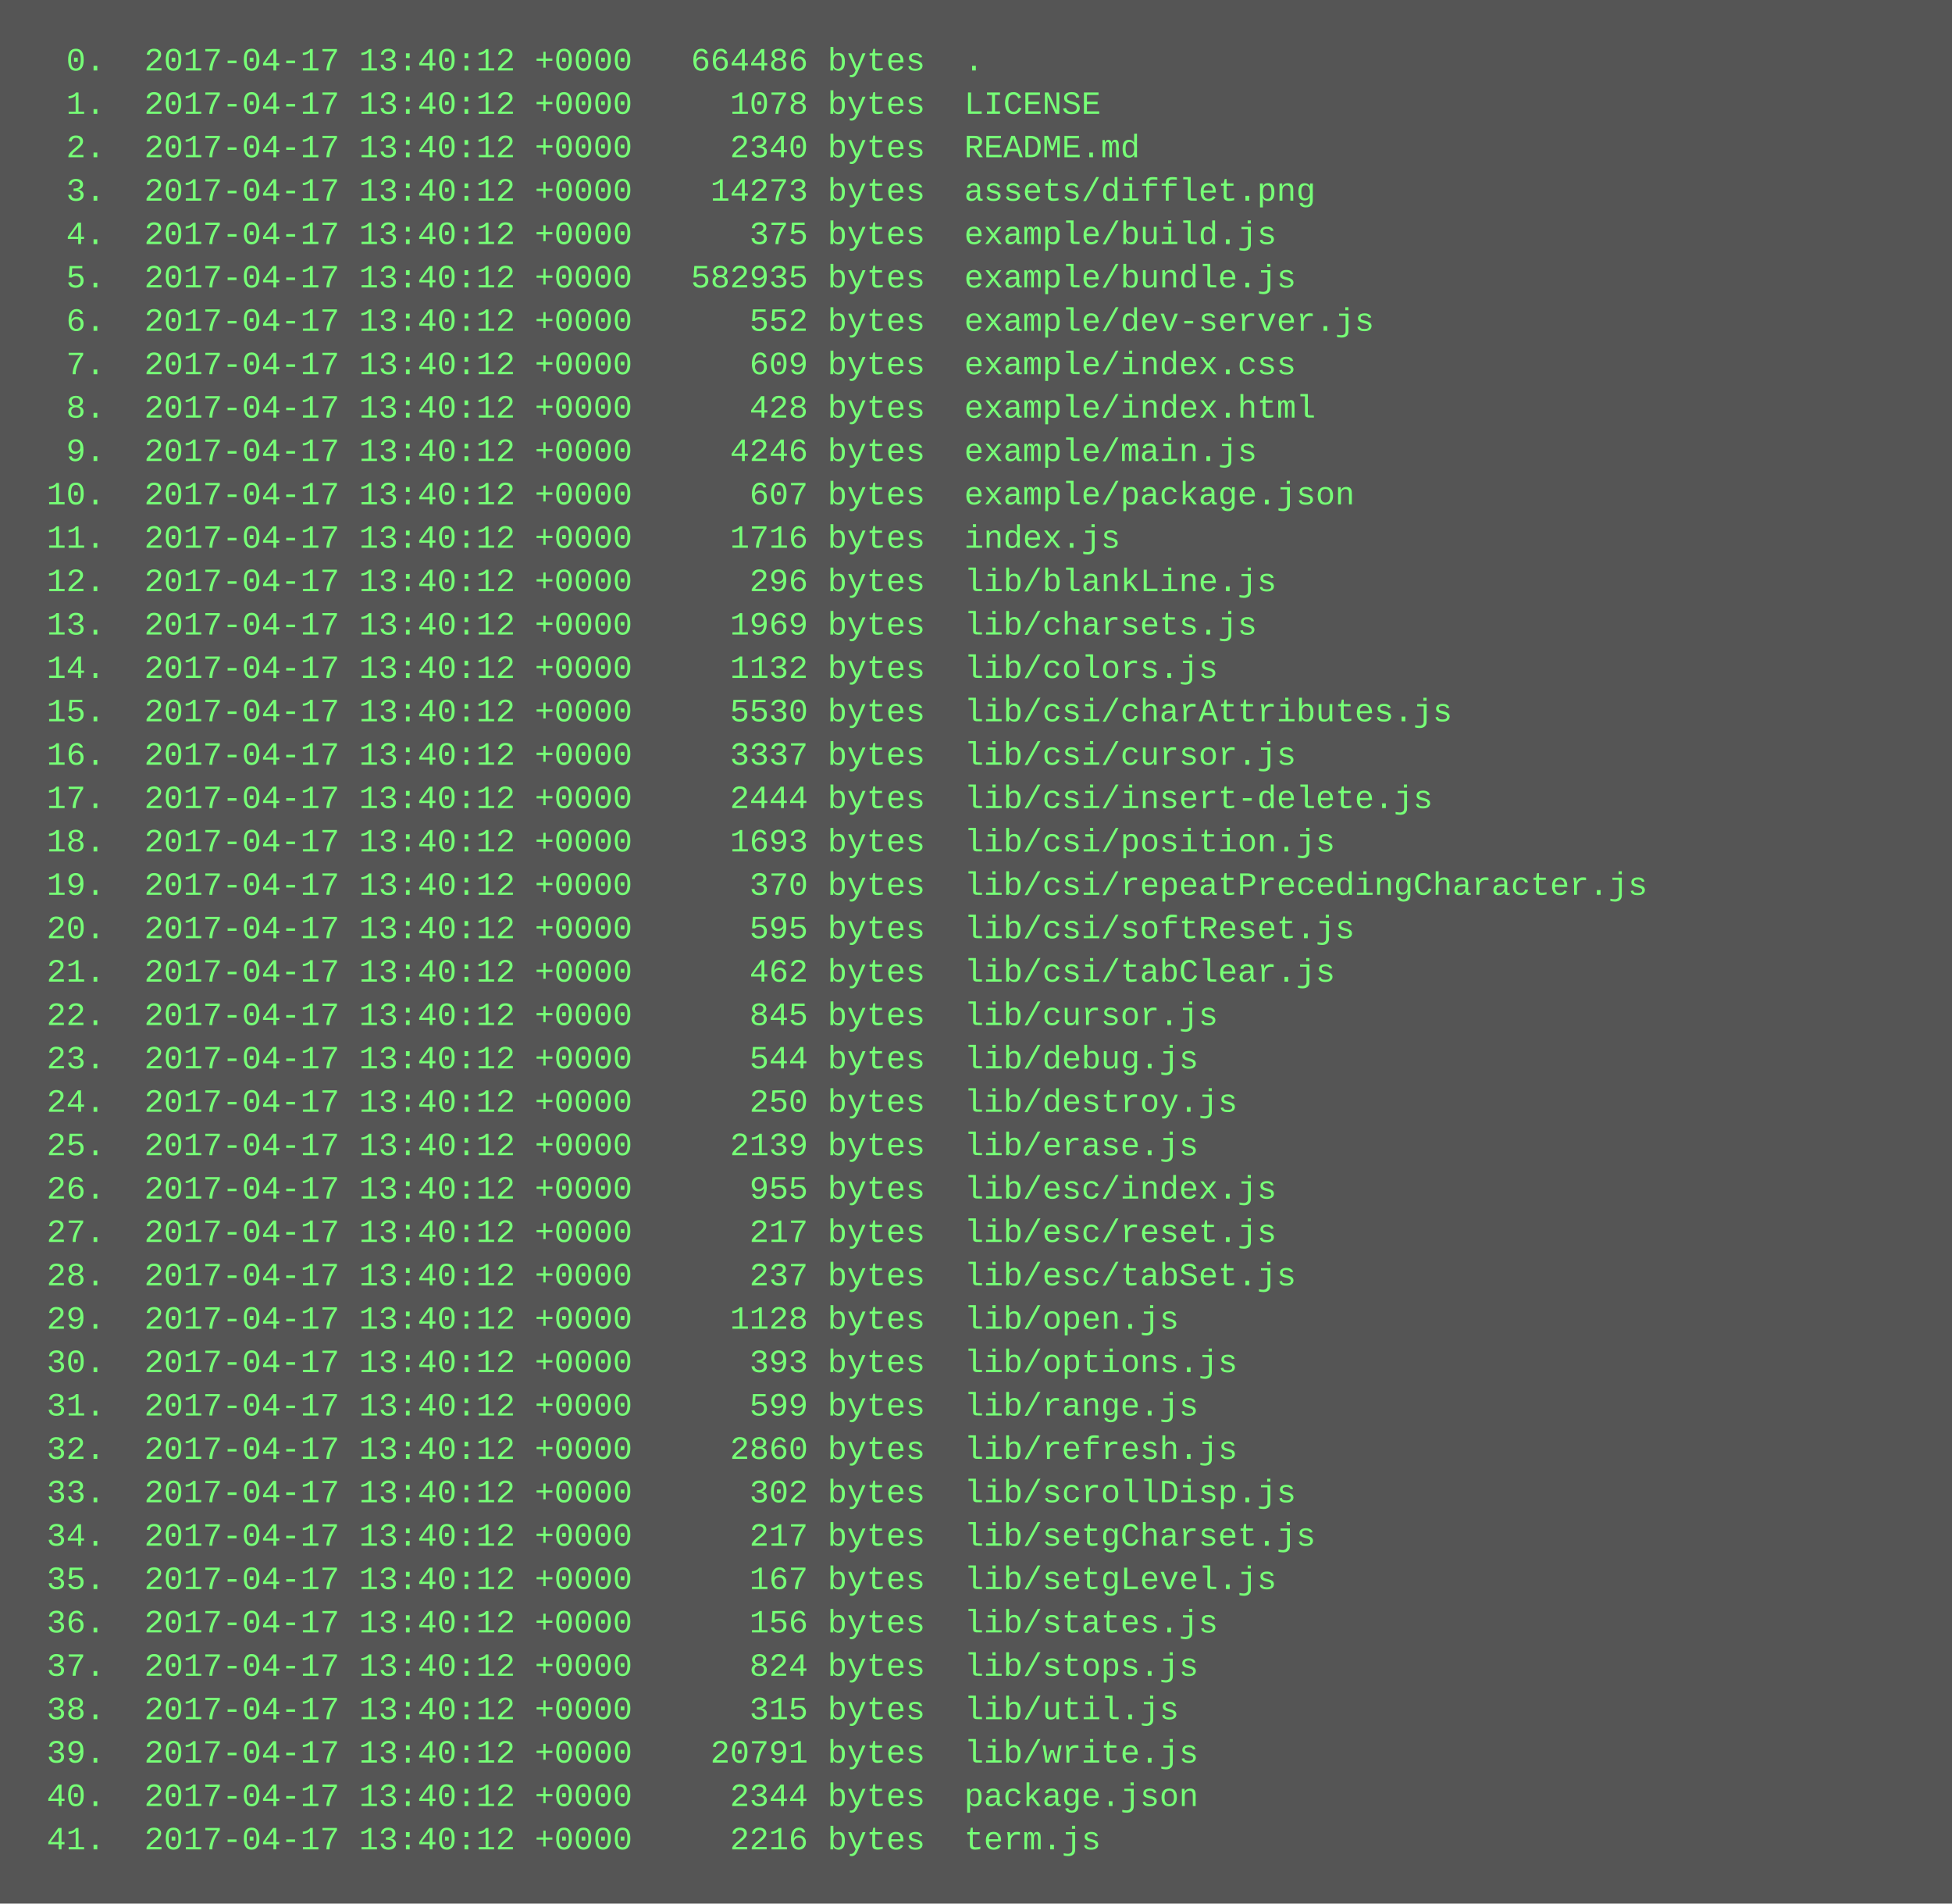
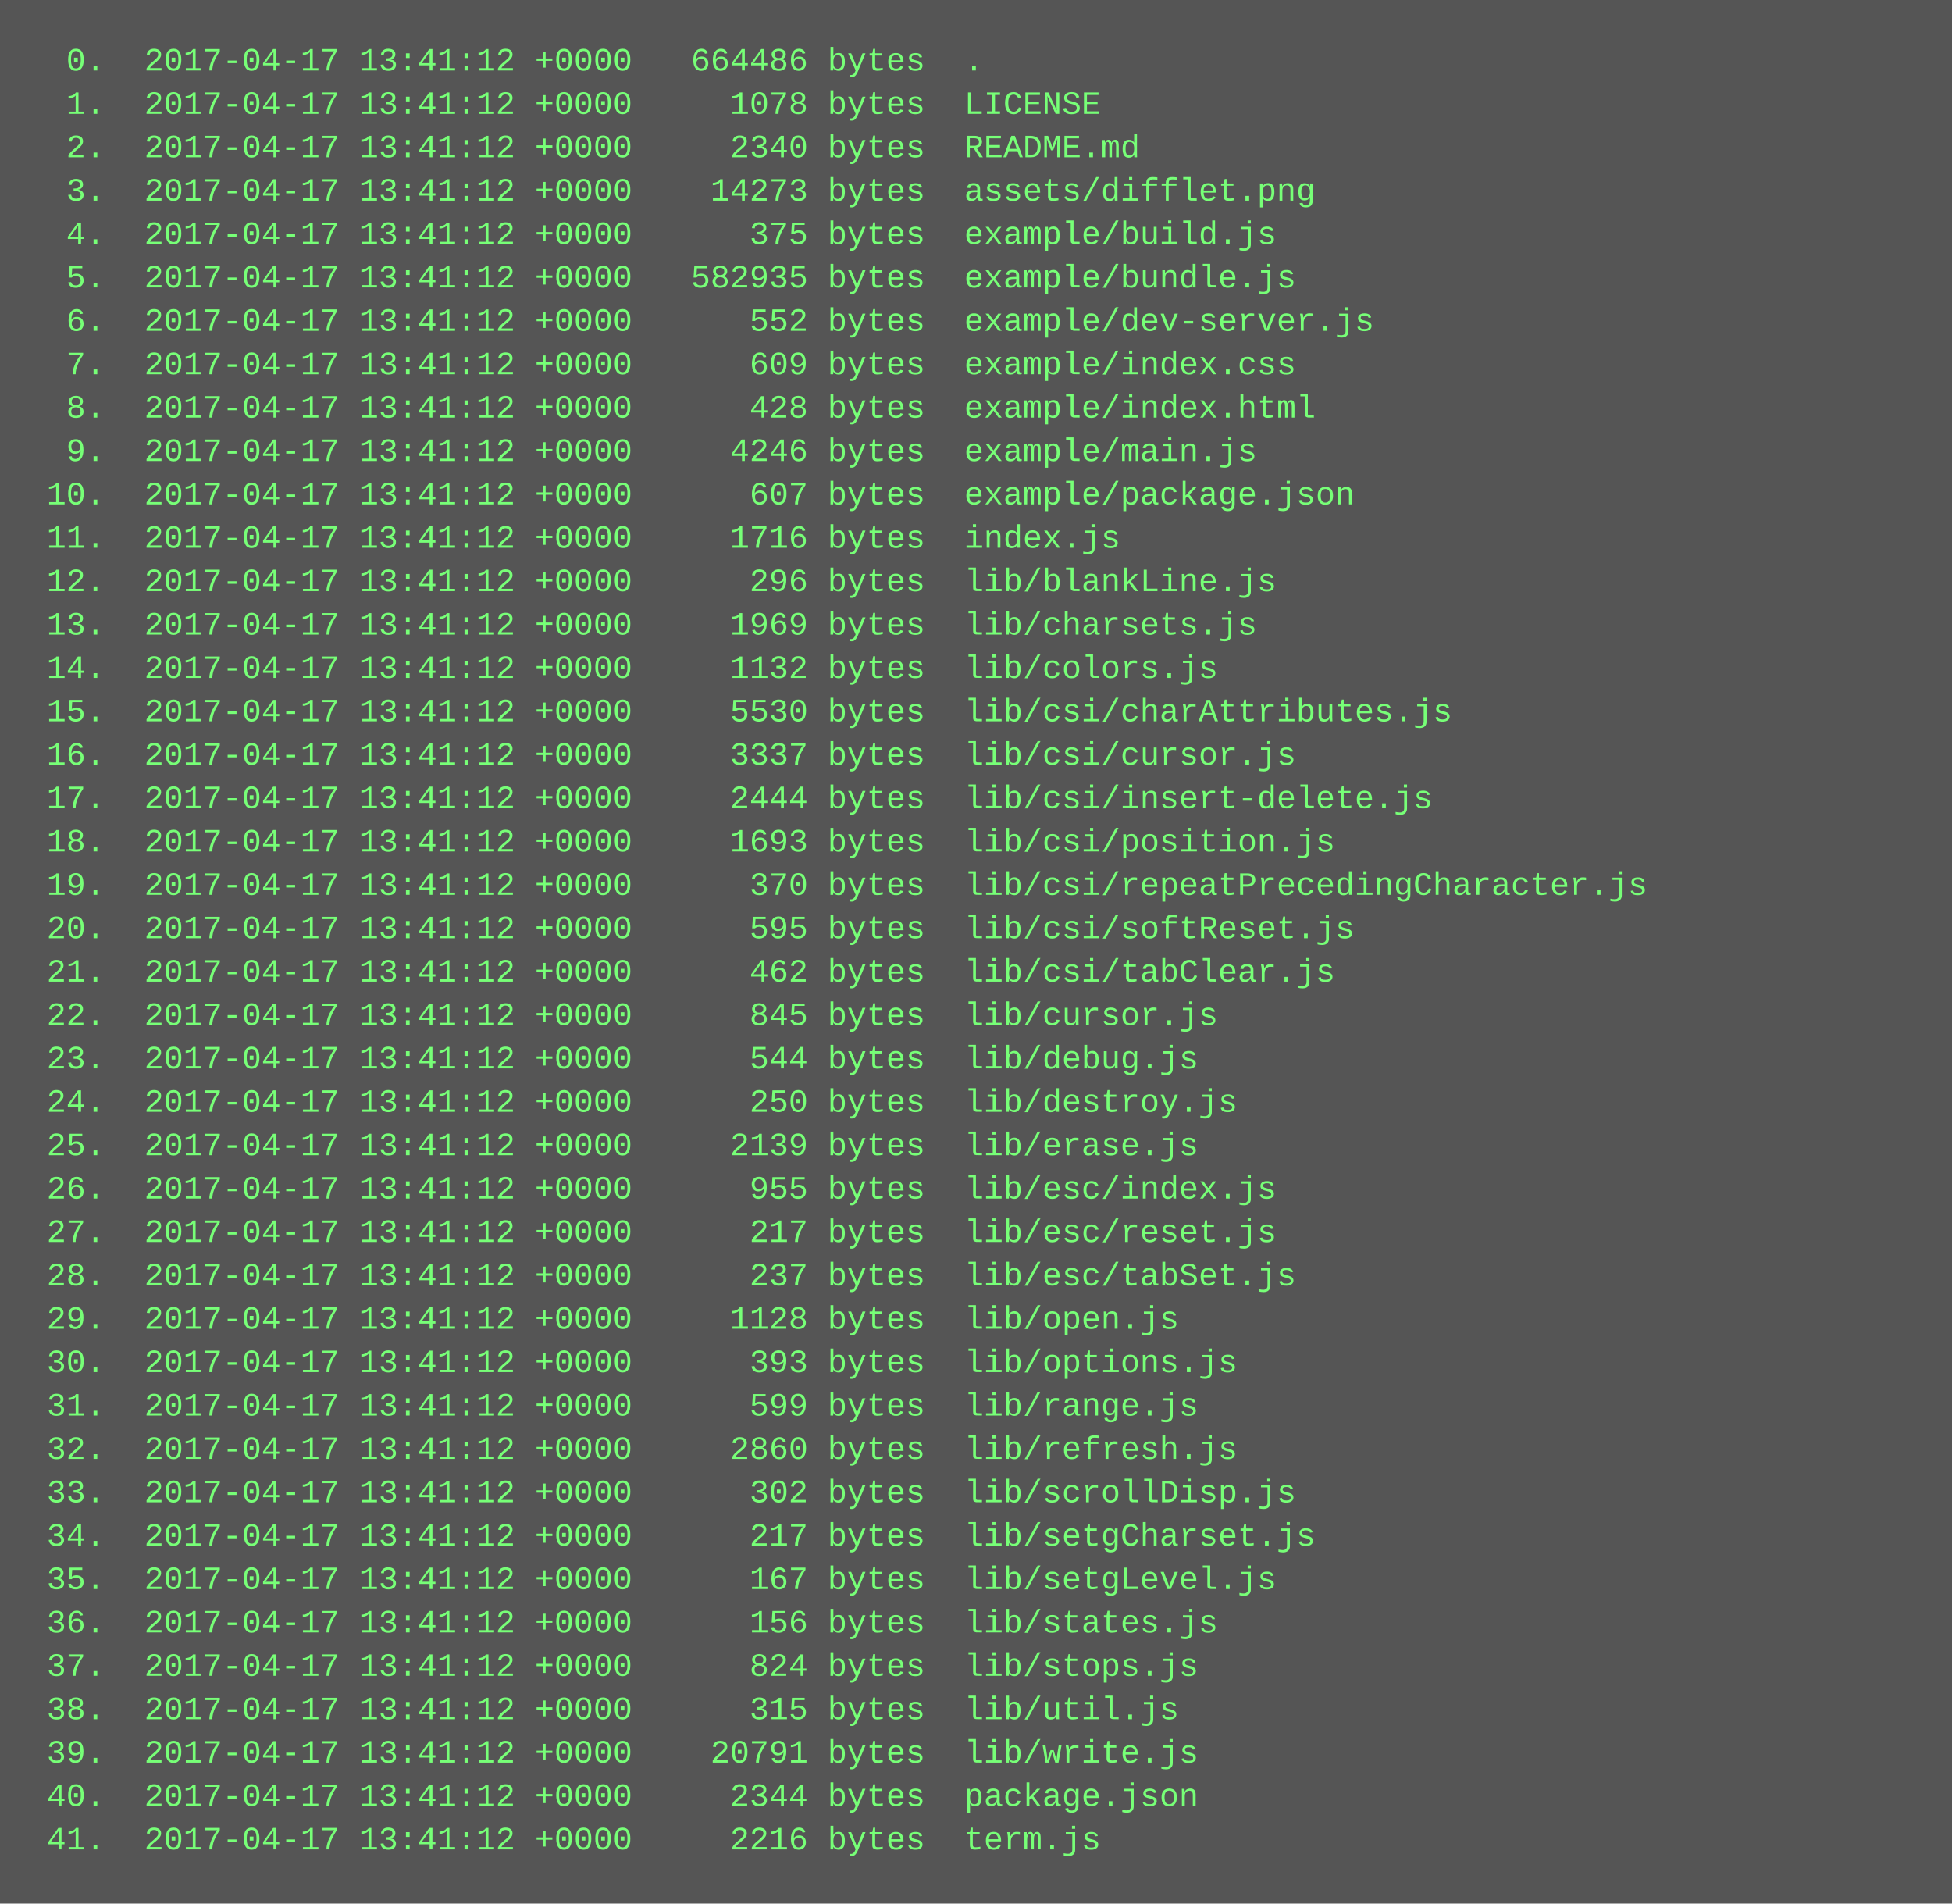
<svg xmlns="http://www.w3.org/2000/svg" height="702" width="720">
  <rect height="702" fill="#555" width="720" />
  <text fill="#7f7" font-family="Courier New" font-size="12" xml:space="preserve">
-     <tspan x="10" y="26">  0.  2017-04-17 13:40:12 +0000   664486 bytes  .</tspan>
-     <tspan x="10" y="42">  1.  2017-04-17 13:40:12 +0000     1078 bytes  LICENSE</tspan>
-     <tspan x="10" y="58">  2.  2017-04-17 13:40:12 +0000     2340 bytes  README.md</tspan>
-     <tspan x="10" y="74">  3.  2017-04-17 13:40:12 +0000    14273 bytes  assets/difflet.png</tspan>
-     <tspan x="10" y="90">  4.  2017-04-17 13:40:12 +0000      375 bytes  example/build.js</tspan>
-     <tspan x="10" y="106">  5.  2017-04-17 13:40:12 +0000   582935 bytes  example/bundle.js</tspan>
-     <tspan x="10" y="122">  6.  2017-04-17 13:40:12 +0000      552 bytes  example/dev-server.js</tspan>
-     <tspan x="10" y="138">  7.  2017-04-17 13:40:12 +0000      609 bytes  example/index.css</tspan>
-     <tspan x="10" y="154">  8.  2017-04-17 13:40:12 +0000      428 bytes  example/index.html</tspan>
-     <tspan x="10" y="170">  9.  2017-04-17 13:40:12 +0000     4246 bytes  example/main.js</tspan>
-     <tspan x="10" y="186"> 10.  2017-04-17 13:40:12 +0000      607 bytes  example/package.json</tspan>
-     <tspan x="10" y="202"> 11.  2017-04-17 13:40:12 +0000     1716 bytes  index.js</tspan>
-     <tspan x="10" y="218"> 12.  2017-04-17 13:40:12 +0000      296 bytes  lib/blankLine.js</tspan>
-     <tspan x="10" y="234"> 13.  2017-04-17 13:40:12 +0000     1969 bytes  lib/charsets.js</tspan>
-     <tspan x="10" y="250"> 14.  2017-04-17 13:40:12 +0000     1132 bytes  lib/colors.js</tspan>
-     <tspan x="10" y="266"> 15.  2017-04-17 13:40:12 +0000     5530 bytes  lib/csi/charAttributes.js</tspan>
-     <tspan x="10" y="282"> 16.  2017-04-17 13:40:12 +0000     3337 bytes  lib/csi/cursor.js</tspan>
-     <tspan x="10" y="298"> 17.  2017-04-17 13:40:12 +0000     2444 bytes  lib/csi/insert-delete.js</tspan>
-     <tspan x="10" y="314"> 18.  2017-04-17 13:40:12 +0000     1693 bytes  lib/csi/position.js</tspan>
-     <tspan x="10" y="330"> 19.  2017-04-17 13:40:12 +0000      370 bytes  lib/csi/repeatPrecedingCharacter.js</tspan>
-     <tspan x="10" y="346"> 20.  2017-04-17 13:40:12 +0000      595 bytes  lib/csi/softReset.js</tspan>
-     <tspan x="10" y="362"> 21.  2017-04-17 13:40:12 +0000      462 bytes  lib/csi/tabClear.js</tspan>
-     <tspan x="10" y="378"> 22.  2017-04-17 13:40:12 +0000      845 bytes  lib/cursor.js</tspan>
-     <tspan x="10" y="394"> 23.  2017-04-17 13:40:12 +0000      544 bytes  lib/debug.js</tspan>
-     <tspan x="10" y="410"> 24.  2017-04-17 13:40:12 +0000      250 bytes  lib/destroy.js</tspan>
-     <tspan x="10" y="426"> 25.  2017-04-17 13:40:12 +0000     2139 bytes  lib/erase.js</tspan>
-     <tspan x="10" y="442"> 26.  2017-04-17 13:40:12 +0000      955 bytes  lib/esc/index.js</tspan>
-     <tspan x="10" y="458"> 27.  2017-04-17 13:40:12 +0000      217 bytes  lib/esc/reset.js</tspan>
-     <tspan x="10" y="474"> 28.  2017-04-17 13:40:12 +0000      237 bytes  lib/esc/tabSet.js</tspan>
-     <tspan x="10" y="490"> 29.  2017-04-17 13:40:12 +0000     1128 bytes  lib/open.js</tspan>
-     <tspan x="10" y="506"> 30.  2017-04-17 13:40:12 +0000      393 bytes  lib/options.js</tspan>
-     <tspan x="10" y="522"> 31.  2017-04-17 13:40:12 +0000      599 bytes  lib/range.js</tspan>
-     <tspan x="10" y="538"> 32.  2017-04-17 13:40:12 +0000     2860 bytes  lib/refresh.js</tspan>
-     <tspan x="10" y="554"> 33.  2017-04-17 13:40:12 +0000      302 bytes  lib/scrollDisp.js</tspan>
-     <tspan x="10" y="570"> 34.  2017-04-17 13:40:12 +0000      217 bytes  lib/setgCharset.js</tspan>
-     <tspan x="10" y="586"> 35.  2017-04-17 13:40:12 +0000      167 bytes  lib/setgLevel.js</tspan>
-     <tspan x="10" y="602"> 36.  2017-04-17 13:40:12 +0000      156 bytes  lib/states.js</tspan>
-     <tspan x="10" y="618"> 37.  2017-04-17 13:40:12 +0000      824 bytes  lib/stops.js</tspan>
-     <tspan x="10" y="634"> 38.  2017-04-17 13:40:12 +0000      315 bytes  lib/util.js</tspan>
-     <tspan x="10" y="650"> 39.  2017-04-17 13:40:12 +0000    20791 bytes  lib/write.js</tspan>
-     <tspan x="10" y="666"> 40.  2017-04-17 13:40:12 +0000     2344 bytes  package.json</tspan>
-     <tspan x="10" y="682"> 41.  2017-04-17 13:40:12 +0000     2216 bytes  term.js</tspan>
+     <tspan x="10" y="26">  0.  2017-04-17 13:41:12 +0000   664486 bytes  .</tspan>
+     <tspan x="10" y="42">  1.  2017-04-17 13:41:12 +0000     1078 bytes  LICENSE</tspan>
+     <tspan x="10" y="58">  2.  2017-04-17 13:41:12 +0000     2340 bytes  README.md</tspan>
+     <tspan x="10" y="74">  3.  2017-04-17 13:41:12 +0000    14273 bytes  assets/difflet.png</tspan>
+     <tspan x="10" y="90">  4.  2017-04-17 13:41:12 +0000      375 bytes  example/build.js</tspan>
+     <tspan x="10" y="106">  5.  2017-04-17 13:41:12 +0000   582935 bytes  example/bundle.js</tspan>
+     <tspan x="10" y="122">  6.  2017-04-17 13:41:12 +0000      552 bytes  example/dev-server.js</tspan>
+     <tspan x="10" y="138">  7.  2017-04-17 13:41:12 +0000      609 bytes  example/index.css</tspan>
+     <tspan x="10" y="154">  8.  2017-04-17 13:41:12 +0000      428 bytes  example/index.html</tspan>
+     <tspan x="10" y="170">  9.  2017-04-17 13:41:12 +0000     4246 bytes  example/main.js</tspan>
+     <tspan x="10" y="186"> 10.  2017-04-17 13:41:12 +0000      607 bytes  example/package.json</tspan>
+     <tspan x="10" y="202"> 11.  2017-04-17 13:41:12 +0000     1716 bytes  index.js</tspan>
+     <tspan x="10" y="218"> 12.  2017-04-17 13:41:12 +0000      296 bytes  lib/blankLine.js</tspan>
+     <tspan x="10" y="234"> 13.  2017-04-17 13:41:12 +0000     1969 bytes  lib/charsets.js</tspan>
+     <tspan x="10" y="250"> 14.  2017-04-17 13:41:12 +0000     1132 bytes  lib/colors.js</tspan>
+     <tspan x="10" y="266"> 15.  2017-04-17 13:41:12 +0000     5530 bytes  lib/csi/charAttributes.js</tspan>
+     <tspan x="10" y="282"> 16.  2017-04-17 13:41:12 +0000     3337 bytes  lib/csi/cursor.js</tspan>
+     <tspan x="10" y="298"> 17.  2017-04-17 13:41:12 +0000     2444 bytes  lib/csi/insert-delete.js</tspan>
+     <tspan x="10" y="314"> 18.  2017-04-17 13:41:12 +0000     1693 bytes  lib/csi/position.js</tspan>
+     <tspan x="10" y="330"> 19.  2017-04-17 13:41:12 +0000      370 bytes  lib/csi/repeatPrecedingCharacter.js</tspan>
+     <tspan x="10" y="346"> 20.  2017-04-17 13:41:12 +0000      595 bytes  lib/csi/softReset.js</tspan>
+     <tspan x="10" y="362"> 21.  2017-04-17 13:41:12 +0000      462 bytes  lib/csi/tabClear.js</tspan>
+     <tspan x="10" y="378"> 22.  2017-04-17 13:41:12 +0000      845 bytes  lib/cursor.js</tspan>
+     <tspan x="10" y="394"> 23.  2017-04-17 13:41:12 +0000      544 bytes  lib/debug.js</tspan>
+     <tspan x="10" y="410"> 24.  2017-04-17 13:41:12 +0000      250 bytes  lib/destroy.js</tspan>
+     <tspan x="10" y="426"> 25.  2017-04-17 13:41:12 +0000     2139 bytes  lib/erase.js</tspan>
+     <tspan x="10" y="442"> 26.  2017-04-17 13:41:12 +0000      955 bytes  lib/esc/index.js</tspan>
+     <tspan x="10" y="458"> 27.  2017-04-17 13:41:12 +0000      217 bytes  lib/esc/reset.js</tspan>
+     <tspan x="10" y="474"> 28.  2017-04-17 13:41:12 +0000      237 bytes  lib/esc/tabSet.js</tspan>
+     <tspan x="10" y="490"> 29.  2017-04-17 13:41:12 +0000     1128 bytes  lib/open.js</tspan>
+     <tspan x="10" y="506"> 30.  2017-04-17 13:41:12 +0000      393 bytes  lib/options.js</tspan>
+     <tspan x="10" y="522"> 31.  2017-04-17 13:41:12 +0000      599 bytes  lib/range.js</tspan>
+     <tspan x="10" y="538"> 32.  2017-04-17 13:41:12 +0000     2860 bytes  lib/refresh.js</tspan>
+     <tspan x="10" y="554"> 33.  2017-04-17 13:41:12 +0000      302 bytes  lib/scrollDisp.js</tspan>
+     <tspan x="10" y="570"> 34.  2017-04-17 13:41:12 +0000      217 bytes  lib/setgCharset.js</tspan>
+     <tspan x="10" y="586"> 35.  2017-04-17 13:41:12 +0000      167 bytes  lib/setgLevel.js</tspan>
+     <tspan x="10" y="602"> 36.  2017-04-17 13:41:12 +0000      156 bytes  lib/states.js</tspan>
+     <tspan x="10" y="618"> 37.  2017-04-17 13:41:12 +0000      824 bytes  lib/stops.js</tspan>
+     <tspan x="10" y="634"> 38.  2017-04-17 13:41:12 +0000      315 bytes  lib/util.js</tspan>
+     <tspan x="10" y="650"> 39.  2017-04-17 13:41:12 +0000    20791 bytes  lib/write.js</tspan>
+     <tspan x="10" y="666"> 40.  2017-04-17 13:41:12 +0000     2344 bytes  package.json</tspan>
+     <tspan x="10" y="682"> 41.  2017-04-17 13:41:12 +0000     2216 bytes  term.js</tspan>
  </text>
</svg>
